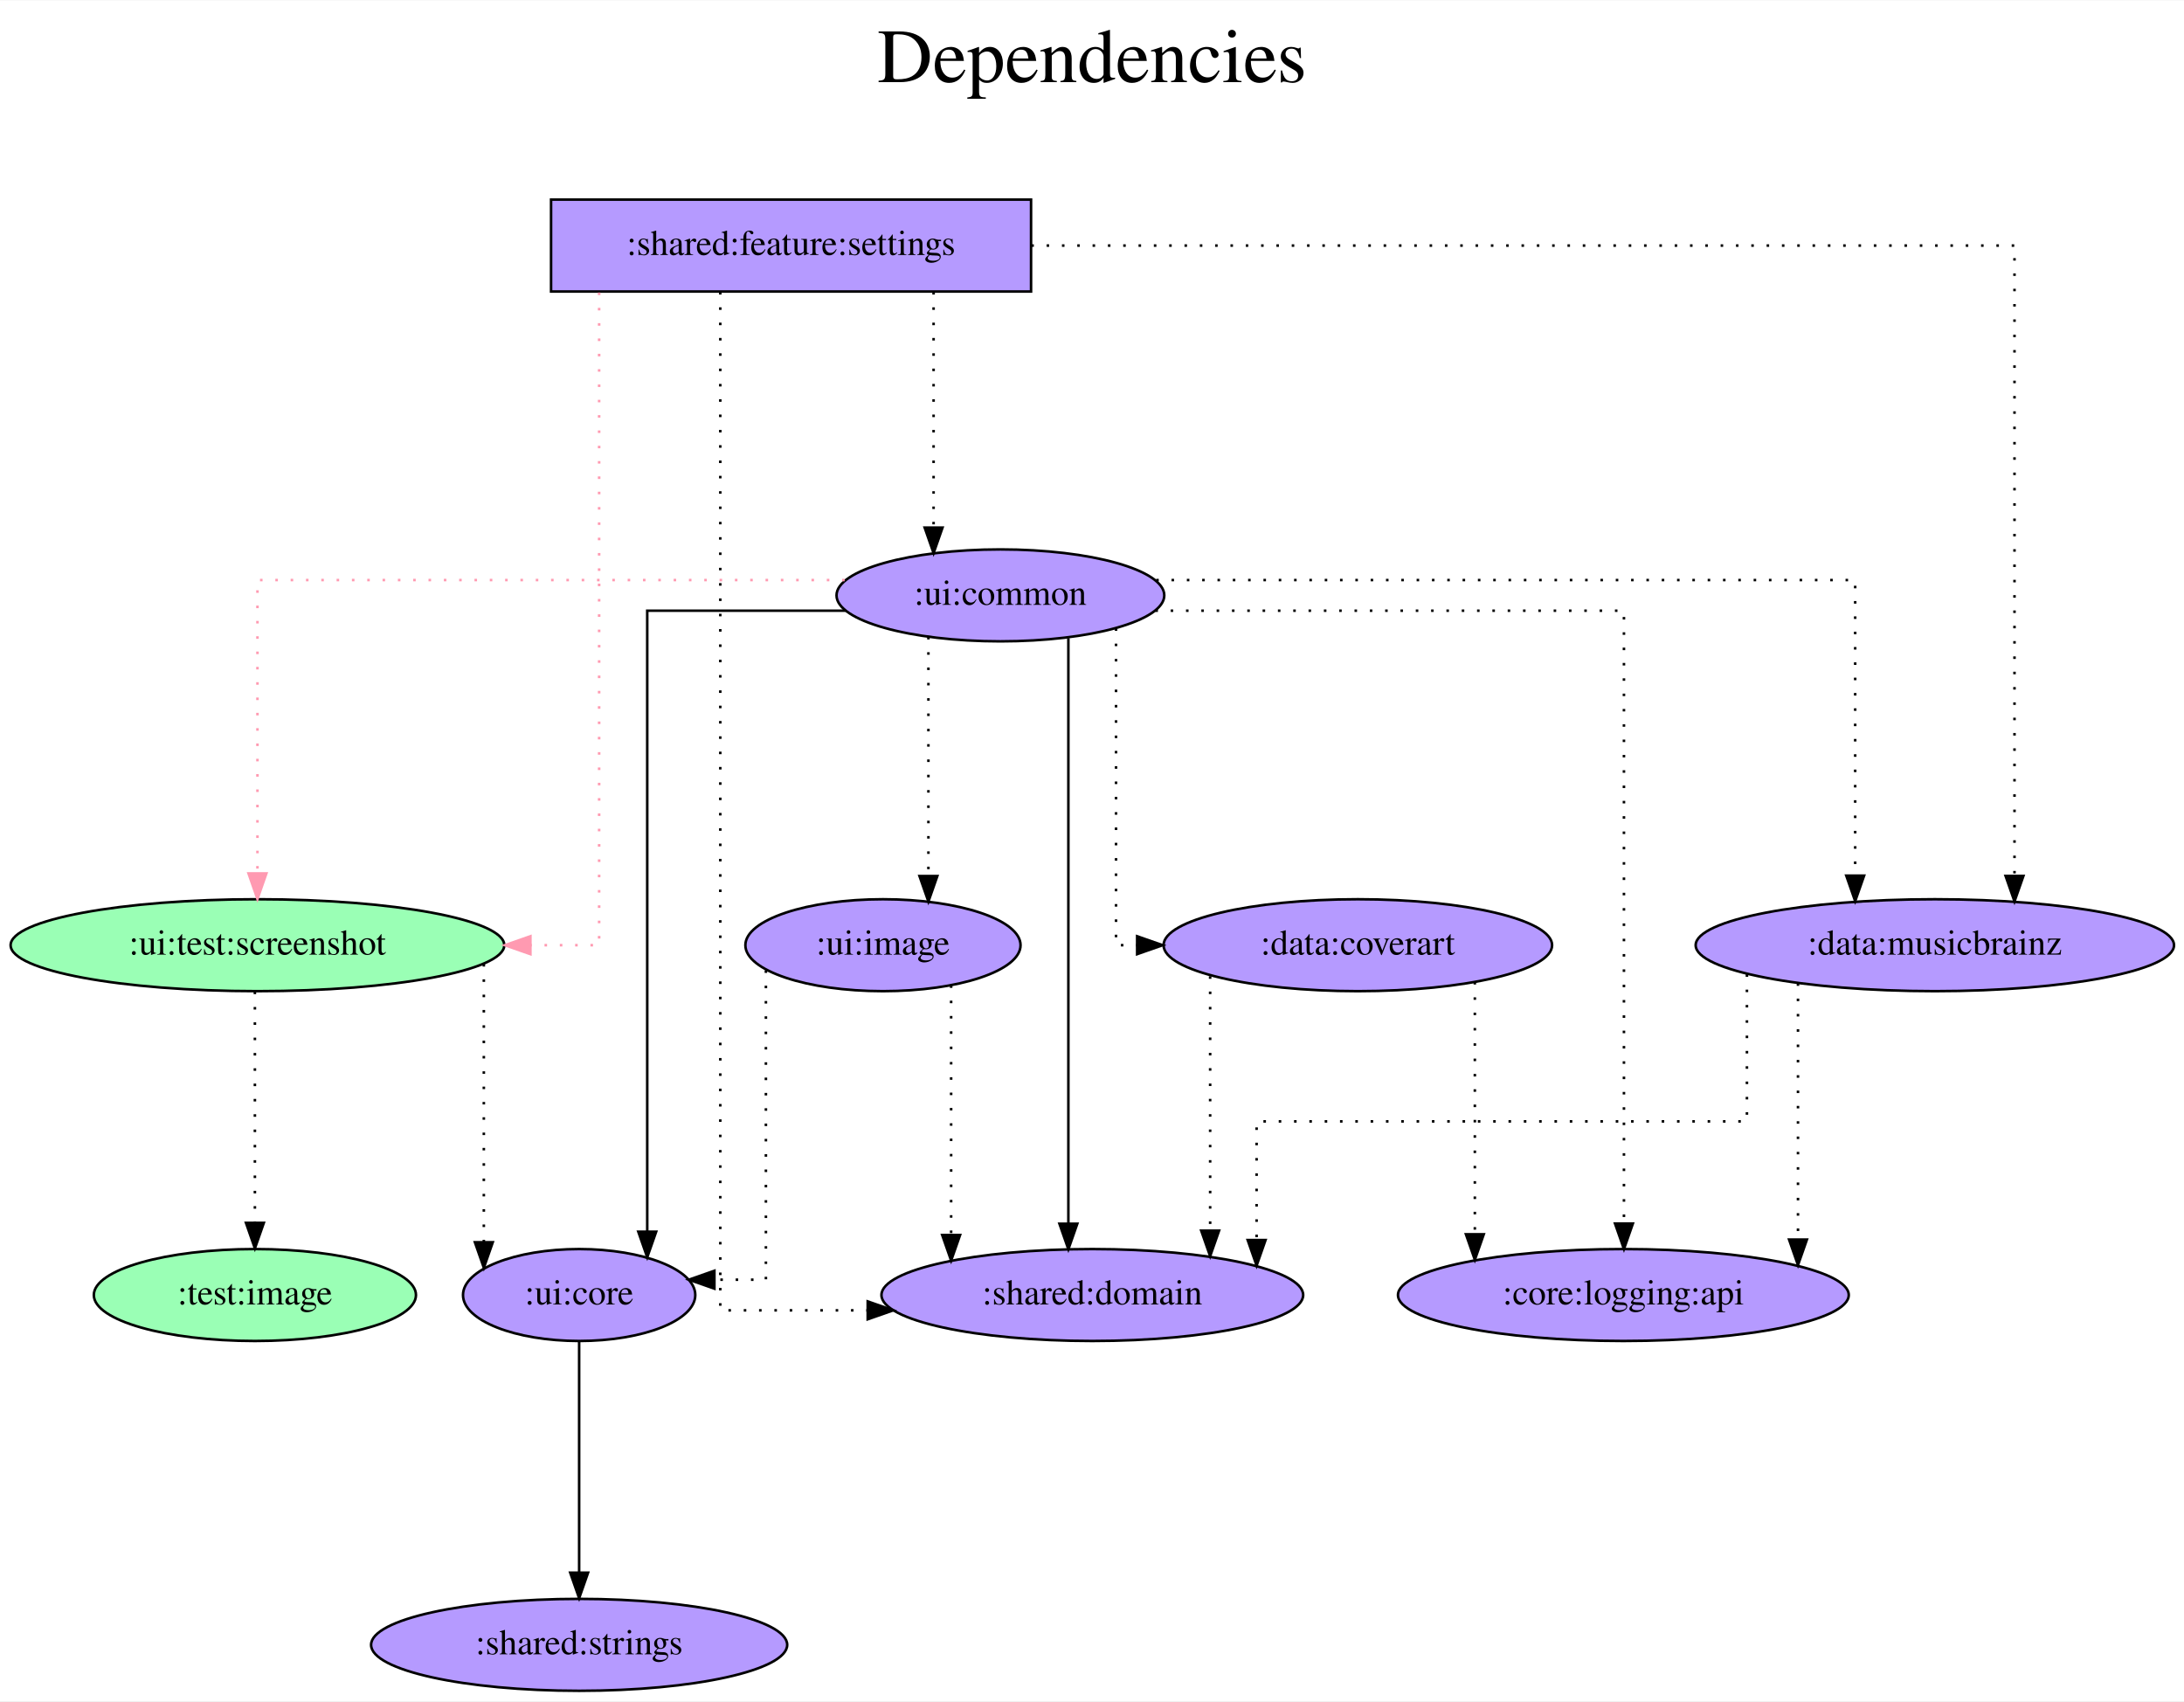
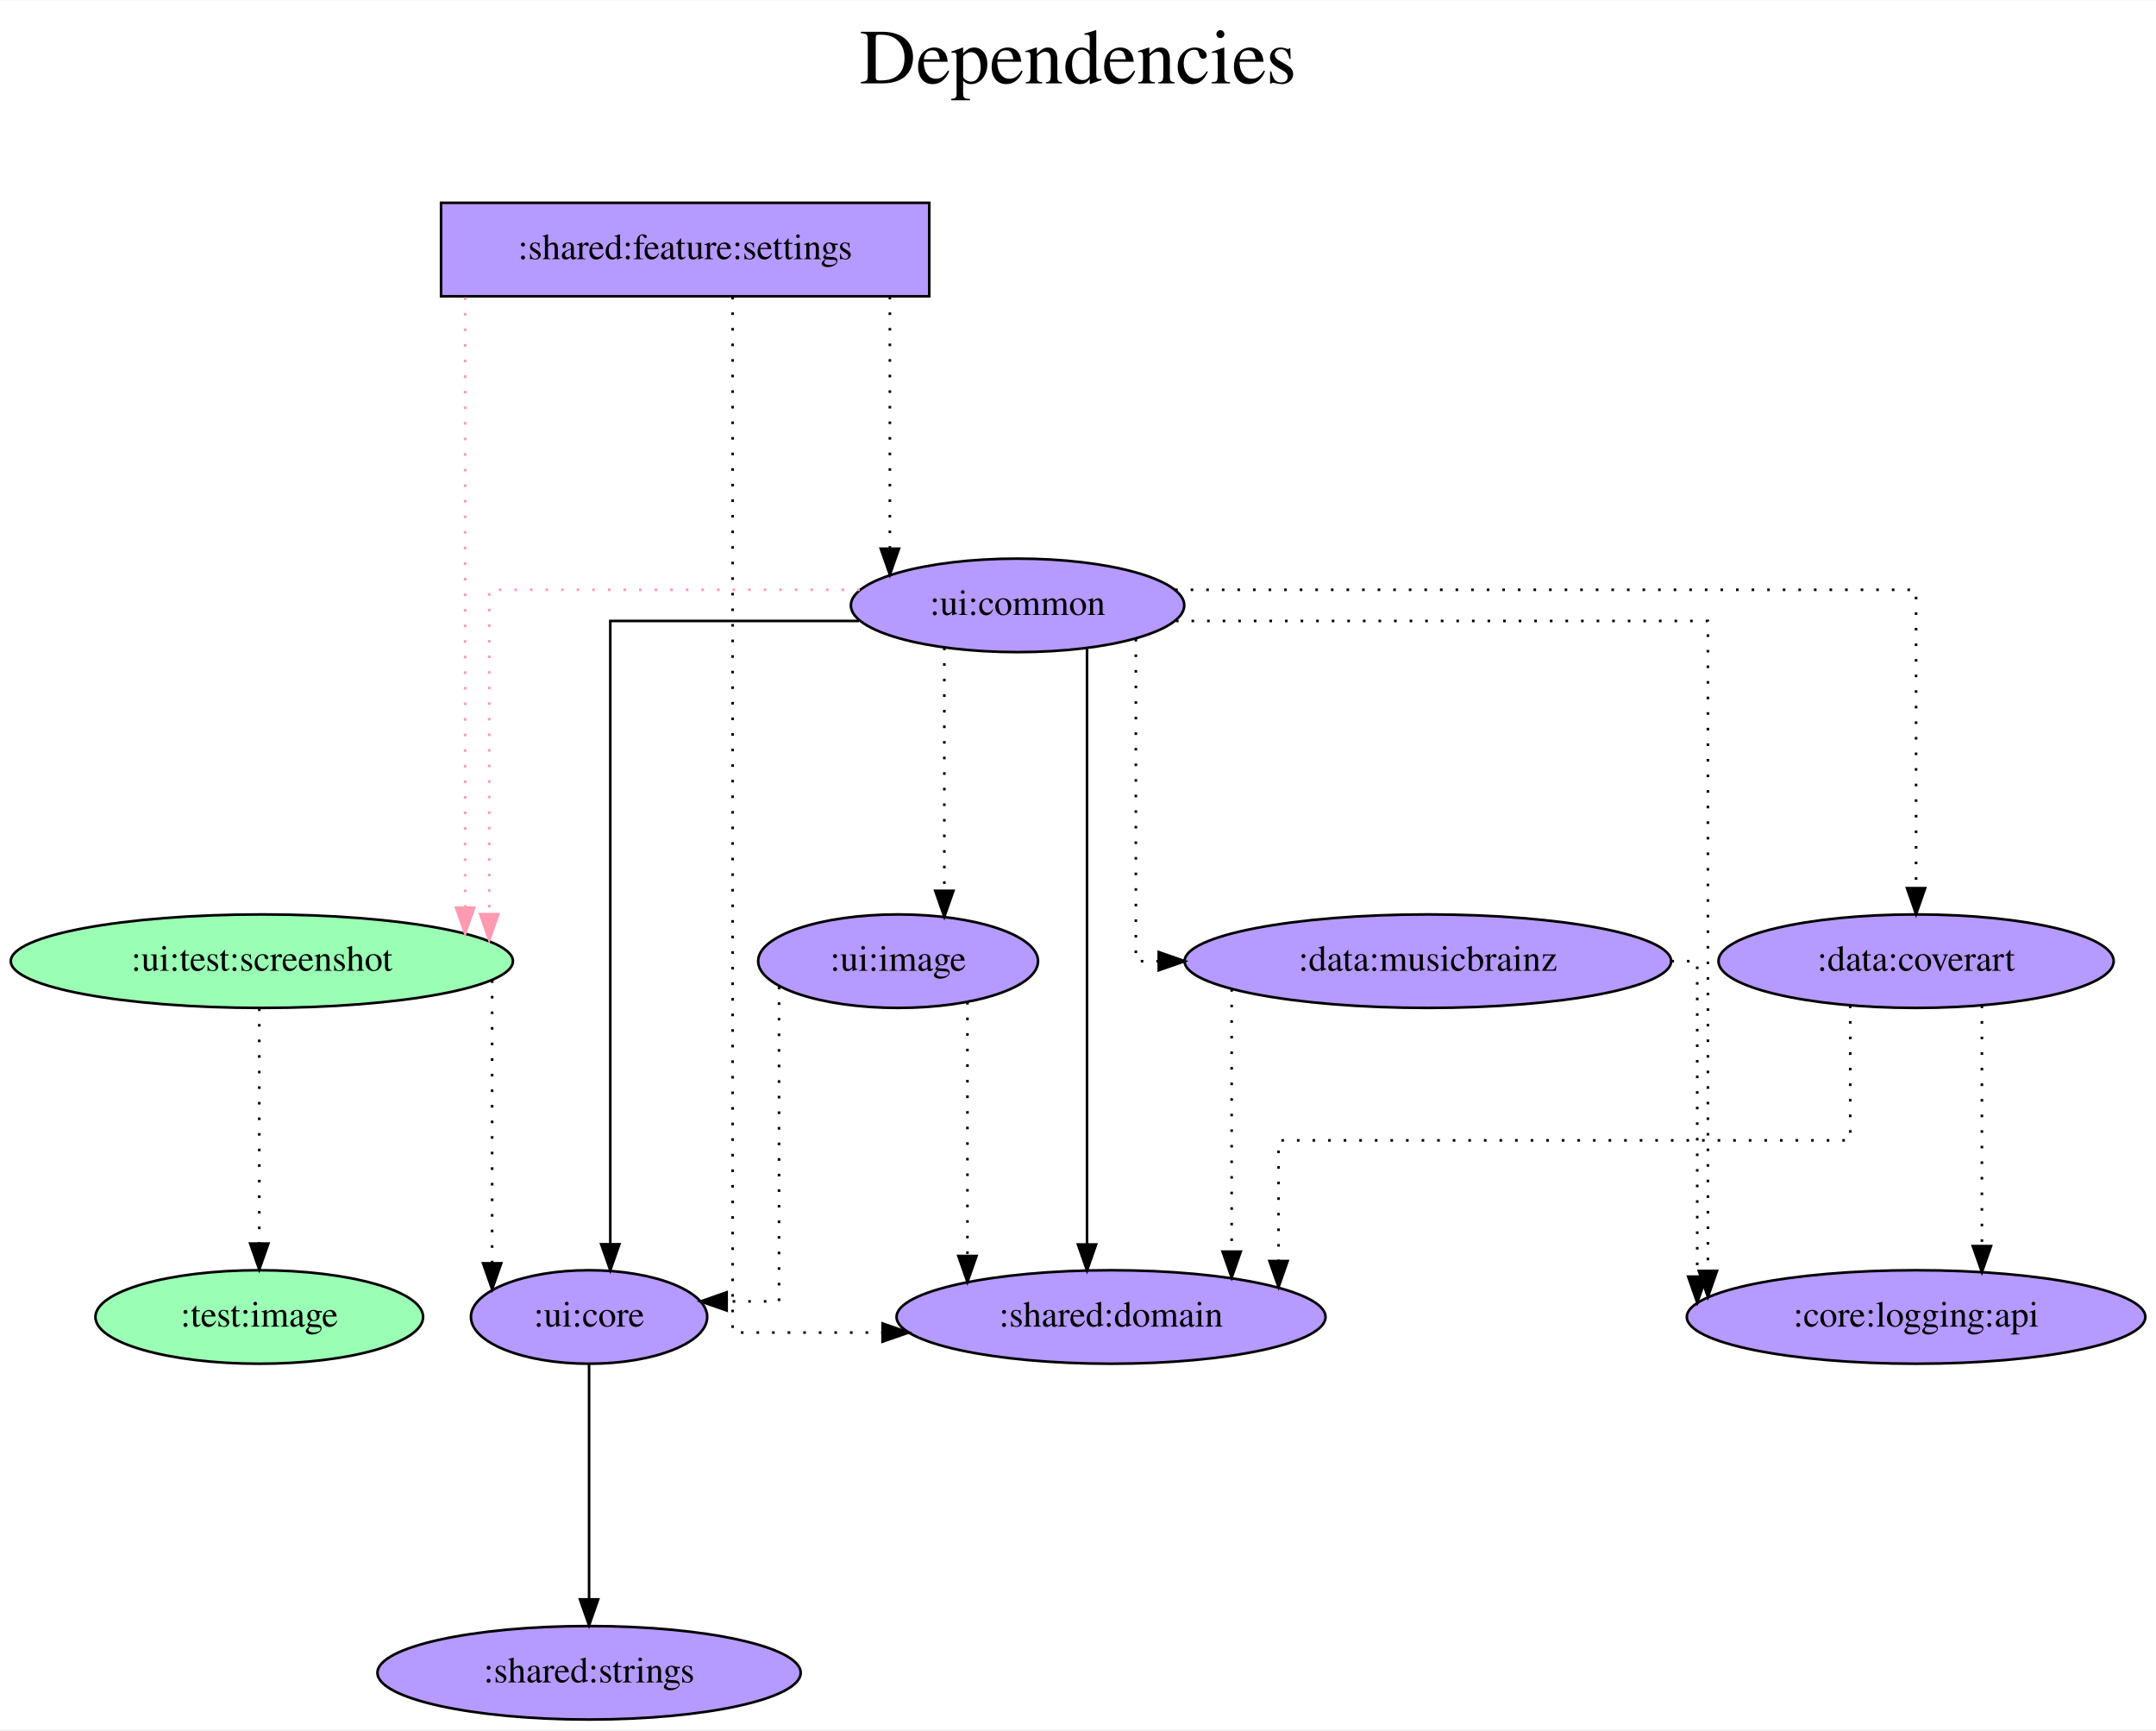
- <svg xmlns="http://www.w3.org/2000/svg" width="855pt" height="666pt" viewBox="0.00 0.00 855.43 666.00">
+ <svg xmlns="http://www.w3.org/2000/svg" width="830pt" height="666pt" viewBox="0.00 0.00 830.23 666.00">
  <g id="graph0" class="graph" transform="scale(1 1) rotate(0) translate(4 662)">
-     <polygon fill="white" stroke="transparent" points="-4,4 -4,-662 851.43,-662 851.43,4 -4,4" />
-     <text text-anchor="middle" x="423.72" y="-630" font-family="Times,serif" font-size="30.00">Dependencies</text>
-     <text text-anchor="middle" x="423.72" y="-597" font-family="Times,serif" font-size="30.00"> </text>
+     <polygon fill="white" stroke="transparent" points="-4,4 -4,-662 826.23,-662 826.23,4 -4,4" />
+     <text text-anchor="middle" x="411.12" y="-630" font-family="Times,serif" font-size="30.00">Dependencies</text>
+     <text text-anchor="middle" x="411.12" y="-597" font-family="Times,serif" font-size="30.00"> </text>
    <g id="node1" class="node">
-       <polygon fill="#b59aff" stroke="black" points="399.84,-584 211.84,-584 211.84,-548 399.84,-548 399.84,-584" />
-       <text text-anchor="middle" x="305.84" y="-562.3" font-family="Times,serif" font-size="14.00">:shared:feature:settings</text>
+       <polygon fill="#b59aff" stroke="black" points="353.84,-584 165.84,-584 165.84,-548 353.84,-548 353.84,-584" />
+       <text text-anchor="middle" x="259.84" y="-562.3" font-family="Times,serif" font-size="14.00">:shared:feature:settings</text>
    </g>
    <g id="node2" class="node">
      <ellipse fill="#9affb5" stroke="black" cx="96.84" cy="-292" rx="96.68" ry="18" />
      <text text-anchor="middle" x="96.84" y="-288.3" font-family="Times,serif" font-size="14.00">:ui:test:screenshot</text>
    </g>
    <g id="edge1" class="edge">
-       <path fill="none" stroke="#ff9ab1" stroke-dasharray="1,5" d="M230.67,-547.6C230.67,-486.16 230.67,-292 230.67,-292 230.67,-292 203.75,-292 203.75,-292" />
-       <polygon fill="#ff9ab1" stroke="#ff9ab1" points="203.75,-288.5 193.75,-292 203.75,-295.5 203.75,-288.5" />
+       <path fill="none" stroke="#ff9ab1" stroke-dasharray="1,5" d="M175.12,-547.6C175.12,-547.6 175.12,-312.61 175.12,-312.61" />
+       <polygon fill="#ff9ab1" stroke="#ff9ab1" points="178.62,-312.61 175.12,-302.61 171.62,-312.61 178.62,-312.61" />
    </g>
    <g id="node3" class="node">
      <ellipse fill="#b59aff" stroke="black" cx="387.84" cy="-429" rx="64.19" ry="18" />
      <text text-anchor="middle" x="387.84" y="-425.3" font-family="Times,serif" font-size="14.00">:ui:common</text>
    </g>
    <g id="edge2" class="edge">
-       <path fill="none" stroke="black" stroke-dasharray="1,5" d="M361.67,-547.81C361.67,-547.81 361.67,-455.55 361.67,-455.55" />
-       <polygon fill="black" stroke="black" points="365.17,-455.55 361.67,-445.55 358.17,-455.55 365.17,-455.55" />
+       <path fill="none" stroke="black" stroke-dasharray="1,5" d="M338.67,-547.81C338.67,-547.81 338.67,-450.82 338.67,-450.82" />
+       <polygon fill="black" stroke="black" points="342.17,-450.82 338.67,-440.82 335.17,-450.82 342.17,-450.82" />
    </g>
    <g id="node4" class="node">
      <ellipse fill="#b59aff" stroke="black" cx="423.84" cy="-155" rx="82.59" ry="18" />
      <text text-anchor="middle" x="423.84" y="-151.3" font-family="Times,serif" font-size="14.00">:shared:domain</text>
    </g>
    <g id="edge3" class="edge">
      <path fill="none" stroke="black" stroke-dasharray="1,5" d="M278.12,-547.81C278.12,-467.55 278.12,-149 278.12,-149 278.12,-149 335.86,-149 335.86,-149" />
      <polygon fill="black" stroke="black" points="335.86,-152.5 345.86,-149 335.86,-145.5 335.86,-152.5" />
    </g>
    <g id="node5" class="node">
-       <ellipse fill="#b59aff" stroke="black" cx="753.84" cy="-292" rx="93.68" ry="18" />
-       <text text-anchor="middle" x="753.84" y="-288.3" font-family="Times,serif" font-size="14.00">:data:musicbrainz</text>
-     </g>
-     <g id="edge4" class="edge">
-       <path fill="none" stroke="black" stroke-dasharray="1,5" d="M399.94,-566C539.5,-566 785.04,-566 785.04,-566 785.04,-566 785.04,-319.14 785.04,-319.14" />
-       <polygon fill="black" stroke="black" points="788.54,-319.14 785.04,-309.14 781.54,-319.14 788.54,-319.14" />
-     </g>
-     <g id="node6" class="node">
      <ellipse fill="#b59aff" stroke="black" cx="222.84" cy="-155" rx="45.49" ry="18" />
      <text text-anchor="middle" x="222.84" y="-151.3" font-family="Times,serif" font-size="14.00">:ui:core</text>
    </g>
-     <g id="edge5" class="edge">
+     <g id="edge4" class="edge">
      <path fill="none" stroke="black" stroke-dasharray="1,5" d="M185.51,-284.63C185.51,-284.63 185.51,-175.67 185.51,-175.67" />
      <polygon fill="black" stroke="black" points="189.01,-175.67 185.51,-165.67 182.01,-175.67 189.01,-175.67" />
    </g>
-     <g id="node7" class="node">
+     <g id="node6" class="node">
      <ellipse fill="#9affb5" stroke="black" cx="95.84" cy="-155" rx="63.09" ry="18" />
      <text text-anchor="middle" x="95.84" y="-151.3" font-family="Times,serif" font-size="14.00">:test:image</text>
    </g>
-     <g id="edge6" class="edge">
+     <g id="edge5" class="edge">
      <path fill="none" stroke="black" stroke-dasharray="1,5" d="M95.84,-273.81C95.84,-273.81 95.84,-183.27 95.84,-183.27" />
      <polygon fill="black" stroke="black" points="99.34,-183.27 95.84,-173.27 92.34,-183.27 99.34,-183.27" />
    </g>
+     <g id="edge6" class="edge">
+       <path fill="none" stroke="#ff9ab1" stroke-dasharray="1,5" d="M327.08,-435C267.13,-435 184.4,-435 184.4,-435 184.4,-435 184.4,-310.1 184.4,-310.1" />
+       <polygon fill="#ff9ab1" stroke="#ff9ab1" points="187.9,-310.1 184.4,-300.1 180.9,-310.1 187.9,-310.1" />
+     </g>
    <g id="edge7" class="edge">
-       <path fill="none" stroke="#ff9ab1" stroke-dasharray="1,5" d="M326.84,-435C241.51,-435 96.84,-435 96.84,-435 96.84,-435 96.84,-320.11 96.84,-320.11" />
-       <polygon fill="#ff9ab1" stroke="#ff9ab1" points="100.34,-320.11 96.84,-310.11 93.34,-320.11 100.34,-320.11" />
+       <path fill="none" stroke="black" d="M414.59,-412.27C414.59,-412.27 414.59,-182.92 414.59,-182.92" />
+       <polygon fill="black" stroke="black" points="418.09,-182.92 414.59,-172.92 411.09,-182.92 418.09,-182.92" />
    </g>
    <g id="edge8" class="edge">
-       <path fill="none" stroke="black" d="M414.46,-412.27C414.46,-412.27 414.46,-182.92 414.46,-182.92" />
-       <polygon fill="black" stroke="black" points="417.96,-182.92 414.46,-172.92 410.96,-182.92 417.96,-182.92" />
+       <path fill="none" stroke="black" d="M326.76,-423C282.72,-423 231.01,-423 231.01,-423 231.01,-423 231.01,-183 231.01,-183" />
+       <polygon fill="black" stroke="black" points="234.51,-183 231.01,-173 227.51,-183 234.51,-183" />
+     </g>
+     <g id="node7" class="node">
+       <ellipse fill="#b59aff" stroke="black" cx="733.84" cy="-292" rx="76.09" ry="18" />
+       <text text-anchor="middle" x="733.84" y="-288.3" font-family="Times,serif" font-size="14.00">:data:coverart</text>
+     </g>
+     <g id="edge9" class="edge">
+       <path fill="none" stroke="black" stroke-dasharray="1,5" d="M448.51,-435C547.74,-435 733.84,-435 733.84,-435 733.84,-435 733.84,-320.11 733.84,-320.11" />
+       <polygon fill="black" stroke="black" points="737.34,-320.11 733.84,-310.11 730.34,-320.11 737.34,-320.11" />
+     </g>
+     <g id="node8" class="node">
+       <ellipse fill="#b59aff" stroke="black" cx="545.84" cy="-292" rx="93.68" ry="18" />
+       <text text-anchor="middle" x="545.84" y="-288.3" font-family="Times,serif" font-size="14.00">:data:musicbrainz</text>
+     </g>
+     <g id="edge10" class="edge">
+       <path fill="none" stroke="black" stroke-dasharray="1,5" d="M433.39,-416.11C433.39,-382.01 433.39,-292 433.39,-292 433.39,-292 442.21,-292 442.21,-292" />
+       <polygon fill="black" stroke="black" points="442.21,-295.5 452.21,-292 442.21,-288.5 442.21,-295.5" />
+     </g>
+     <g id="node9" class="node">
+       <ellipse fill="#b59aff" stroke="black" cx="733.84" cy="-155" rx="88.28" ry="18" />
+       <text text-anchor="middle" x="733.84" y="-151.3" font-family="Times,serif" font-size="14.00">:core:logging:api</text>
    </g>
    <g id="edge11" class="edge">
-       <path fill="none" stroke="black" stroke-dasharray="1,5" d="M448.86,-435C545.43,-435 722.64,-435 722.64,-435 722.64,-435 722.64,-319.25 722.64,-319.25" />
-       <polygon fill="black" stroke="black" points="726.14,-319.25 722.64,-309.25 719.14,-319.25 726.14,-319.25" />
-     </g>
-     <g id="edge9" class="edge">
-       <path fill="none" stroke="black" d="M327.17,-423C290,-423 249.51,-423 249.51,-423 249.51,-423 249.51,-179.79 249.51,-179.79" />
-       <polygon fill="black" stroke="black" points="253.01,-179.79 249.51,-169.79 246.01,-179.79 253.01,-179.79" />
-     </g>
-     <g id="node8" class="node">
-       <ellipse fill="#b59aff" stroke="black" cx="527.84" cy="-292" rx="76.09" ry="18" />
-       <text text-anchor="middle" x="527.84" y="-288.3" font-family="Times,serif" font-size="14.00">:data:coverart</text>
-     </g>
-     <g id="edge10" class="edge">
-       <path fill="none" stroke="black" stroke-dasharray="1,5" d="M433.13,-416.11C433.13,-382.01 433.13,-292 433.13,-292 433.13,-292 441.39,-292 441.39,-292" />
-       <polygon fill="black" stroke="black" points="441.39,-295.5 451.39,-292 441.39,-288.5 441.39,-295.5" />
-     </g>
-     <g id="node9" class="node">
-       <ellipse fill="#b59aff" stroke="black" cx="631.84" cy="-155" rx="88.28" ry="18" />
-       <text text-anchor="middle" x="631.84" y="-151.3" font-family="Times,serif" font-size="14.00">:core:logging:api</text>
-     </g>
-     <g id="edge12" class="edge">
-       <path fill="none" stroke="black" stroke-dasharray="1,5" d="M448.53,-423C520.86,-423 632.07,-423 632.07,-423 632.07,-423 632.07,-183 632.07,-183" />
-       <polygon fill="black" stroke="black" points="635.57,-183 632.07,-173 628.57,-183 635.57,-183" />
+       <path fill="none" stroke="black" stroke-dasharray="1,5" d="M448.83,-423C527.32,-423 653.68,-423 653.68,-423 653.68,-423 653.68,-172.73 653.68,-172.73" />
+       <polygon fill="black" stroke="black" points="657.18,-172.73 653.68,-162.73 650.18,-172.73 657.18,-172.73" />
    </g>
    <g id="node10" class="node">
      <ellipse fill="#b59aff" stroke="black" cx="341.84" cy="-292" rx="53.89" ry="18" />
      <text text-anchor="middle" x="341.84" y="-288.3" font-family="Times,serif" font-size="14.00">:ui:image</text>
    </g>
-     <g id="edge13" class="edge">
+     <g id="edge12" class="edge">
      <path fill="none" stroke="black" stroke-dasharray="1,5" d="M359.64,-412.75C359.64,-412.75 359.64,-319.09 359.64,-319.09" />
      <polygon fill="black" stroke="black" points="363.14,-319.09 359.64,-309.09 356.14,-319.09 363.14,-319.09" />
-     </g>
-     <g id="edge14" class="edge">
-       <path fill="none" stroke="black" stroke-dasharray="1,5" d="M680.24,-280.61C680.24,-261.01 680.24,-223 680.24,-223 680.24,-223 488.19,-223 488.19,-223 488.19,-223 488.19,-176.54 488.19,-176.54" />
-       <polygon fill="black" stroke="black" points="491.69,-176.54 488.19,-166.54 484.69,-176.54 491.69,-176.54" />
-     </g>
-     <g id="edge15" class="edge">
-       <path fill="none" stroke="black" stroke-dasharray="1,5" d="M700.24,-277.08C700.24,-277.08 700.24,-176.73 700.24,-176.73" />
-       <polygon fill="black" stroke="black" points="703.74,-176.73 700.24,-166.73 696.74,-176.73 703.74,-176.73" />
    </g>
    <g id="node11" class="node">
      <ellipse fill="#b59aff" stroke="black" cx="222.84" cy="-18" rx="81.49" ry="18" />
      <text text-anchor="middle" x="222.84" y="-14.3" font-family="Times,serif" font-size="14.00">:shared:strings</text>
    </g>
-     <g id="edge16" class="edge">
+     <g id="edge13" class="edge">
      <path fill="none" stroke="black" d="M222.84,-136.81C222.84,-136.81 222.84,-46.27 222.84,-46.27" />
      <polygon fill="black" stroke="black" points="226.34,-46.27 222.84,-36.27 219.34,-46.27 226.34,-46.27" />
    </g>
+     <g id="edge14" class="edge">
+       <path fill="none" stroke="black" stroke-dasharray="1,5" d="M708.49,-274.94C708.49,-254.51 708.49,-223 708.49,-223 708.49,-223 488.34,-223 488.34,-223 488.34,-223 488.34,-176.54 488.34,-176.54" />
+       <polygon fill="black" stroke="black" points="491.84,-176.54 488.34,-166.54 484.84,-176.54 491.84,-176.54" />
+     </g>
+     <g id="edge15" class="edge">
+       <path fill="none" stroke="black" stroke-dasharray="1,5" d="M759.19,-274.93C759.19,-274.93 759.19,-182.29 759.19,-182.29" />
+       <polygon fill="black" stroke="black" points="762.69,-182.29 759.19,-172.29 755.69,-182.29 762.69,-182.29" />
+     </g>
+     <g id="edge16" class="edge">
+       <path fill="none" stroke="black" stroke-dasharray="1,5" d="M470.29,-281.25C470.29,-281.25 470.29,-180.18 470.29,-180.18" />
+       <polygon fill="black" stroke="black" points="473.79,-180.18 470.29,-170.18 466.79,-180.18 473.79,-180.18" />
+     </g>
    <g id="edge17" class="edge">
-       <path fill="none" stroke="black" stroke-dasharray="1,5" d="M469.99,-279.84C469.99,-279.84 469.99,-180.22 469.99,-180.22" />
-       <polygon fill="black" stroke="black" points="473.49,-180.22 469.99,-170.22 466.49,-180.22 473.49,-180.22" />
+       <path fill="none" stroke="black" stroke-dasharray="1,5" d="M639.62,-292C645.77,-292 649.57,-292 649.57,-292 649.57,-292 649.57,-170.54 649.57,-170.54" />
+       <polygon fill="black" stroke="black" points="653.07,-170.54 649.57,-160.54 646.07,-170.54 653.07,-170.54" />
    </g>
    <g id="edge18" class="edge">
-       <path fill="none" stroke="black" stroke-dasharray="1,5" d="M573.67,-277.6C573.67,-277.6 573.67,-178.8 573.67,-178.8" />
-       <polygon fill="black" stroke="black" points="577.17,-178.8 573.67,-168.8 570.17,-178.8 577.17,-178.8" />
-     </g>
-     <g id="edge19" class="edge">
      <path fill="none" stroke="black" stroke-dasharray="1,5" d="M368.54,-276.28C368.54,-276.28 368.54,-178.49 368.54,-178.49" />
      <polygon fill="black" stroke="black" points="372.04,-178.49 368.54,-168.49 365.04,-178.49 372.04,-178.49" />
    </g>
-     <g id="edge20" class="edge">
+     <g id="edge19" class="edge">
      <path fill="none" stroke="black" stroke-dasharray="1,5" d="M295.99,-282.15C295.99,-251.69 295.99,-161 295.99,-161 295.99,-161 275.82,-161 275.82,-161" />
      <polygon fill="black" stroke="black" points="275.82,-157.5 265.82,-161 275.82,-164.5 275.82,-157.5" />
    </g>
  </g>
</svg>
